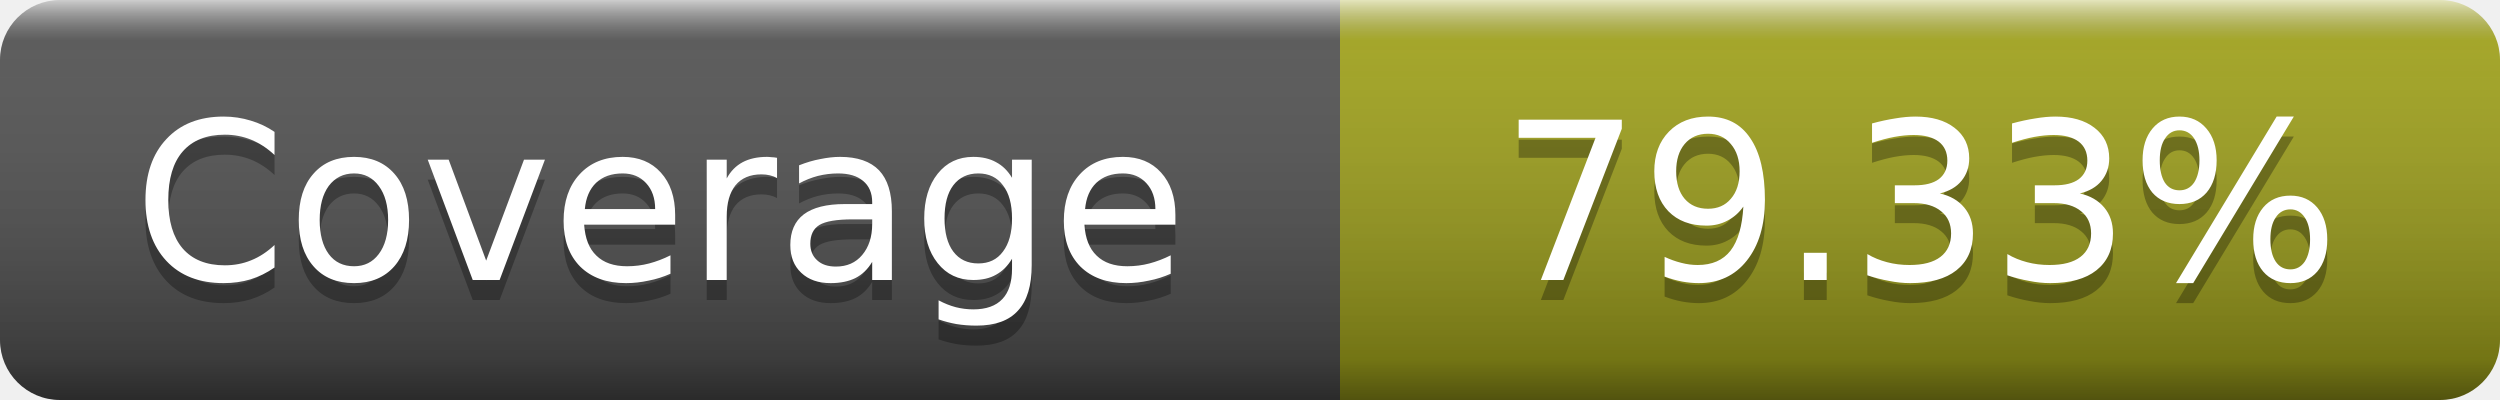
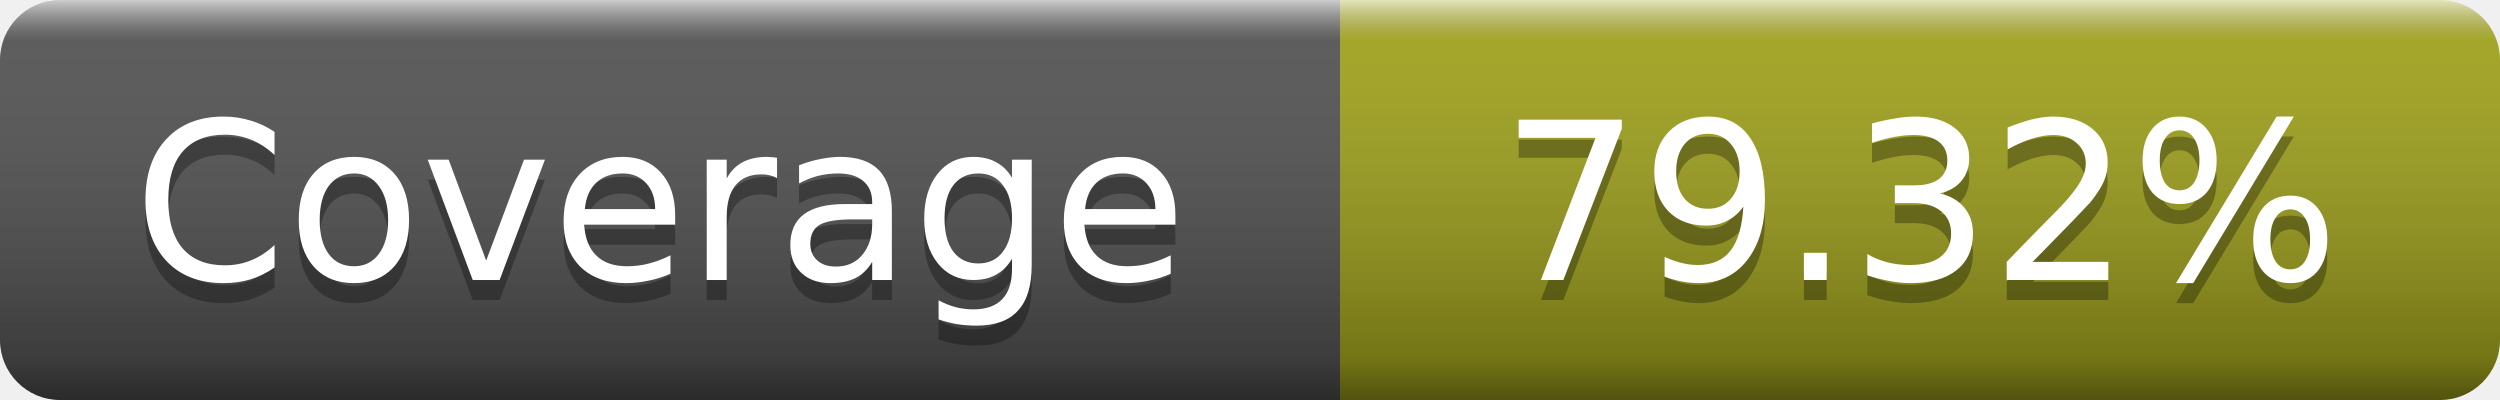
- <svg xmlns="http://www.w3.org/2000/svg" width="125" height="20" role="img" aria-label="Coverage: 79.33%">
+ <svg xmlns="http://www.w3.org/2000/svg" width="125" height="20" role="img" aria-label="Coverage: 79.32%">
  <linearGradient id="s" x2="0" y2="100%">
    <stop offset="0" stop-color="#fff" stop-opacity=".7" />
    <stop offset=".1" stop-color="#aaa" stop-opacity=".1" />
    <stop offset=".9" stop-opacity=".3" />
    <stop offset="1" stop-opacity=".5" />
  </linearGradient>
  <mask id="m">
    <rect width="125" height="20" rx="3" fill="#fff" />
  </mask>
  <g mask="url(#m)">
    <rect width="67" height="20" fill="#555" />
    <rect x="67" width="58" height="20" fill="#a4a61d" />
    <rect width="125" height="20" fill="url(#s)" />
  </g>
  <g fill="#fff" text-anchor="middle" font-family="DejaVu Sans,Verdana,Geneva,sans-serif" font-size="11" text-rendering="geometricPrecision">
    <text x="33" y="15" fill="#010101" fill-opacity=".3">Coverage</text>
    <text x="33" y="14">Coverage</text>
-     <text x="96" y="15" fill="#010101" fill-opacity=".3">79.33%</text>
-     <text x="96" y="14">79.33%</text>
+     <text x="96" y="15" fill="#010101" fill-opacity=".3">79.32%</text>
+     <text x="96" y="14">79.32%</text>
  </g>
</svg>
